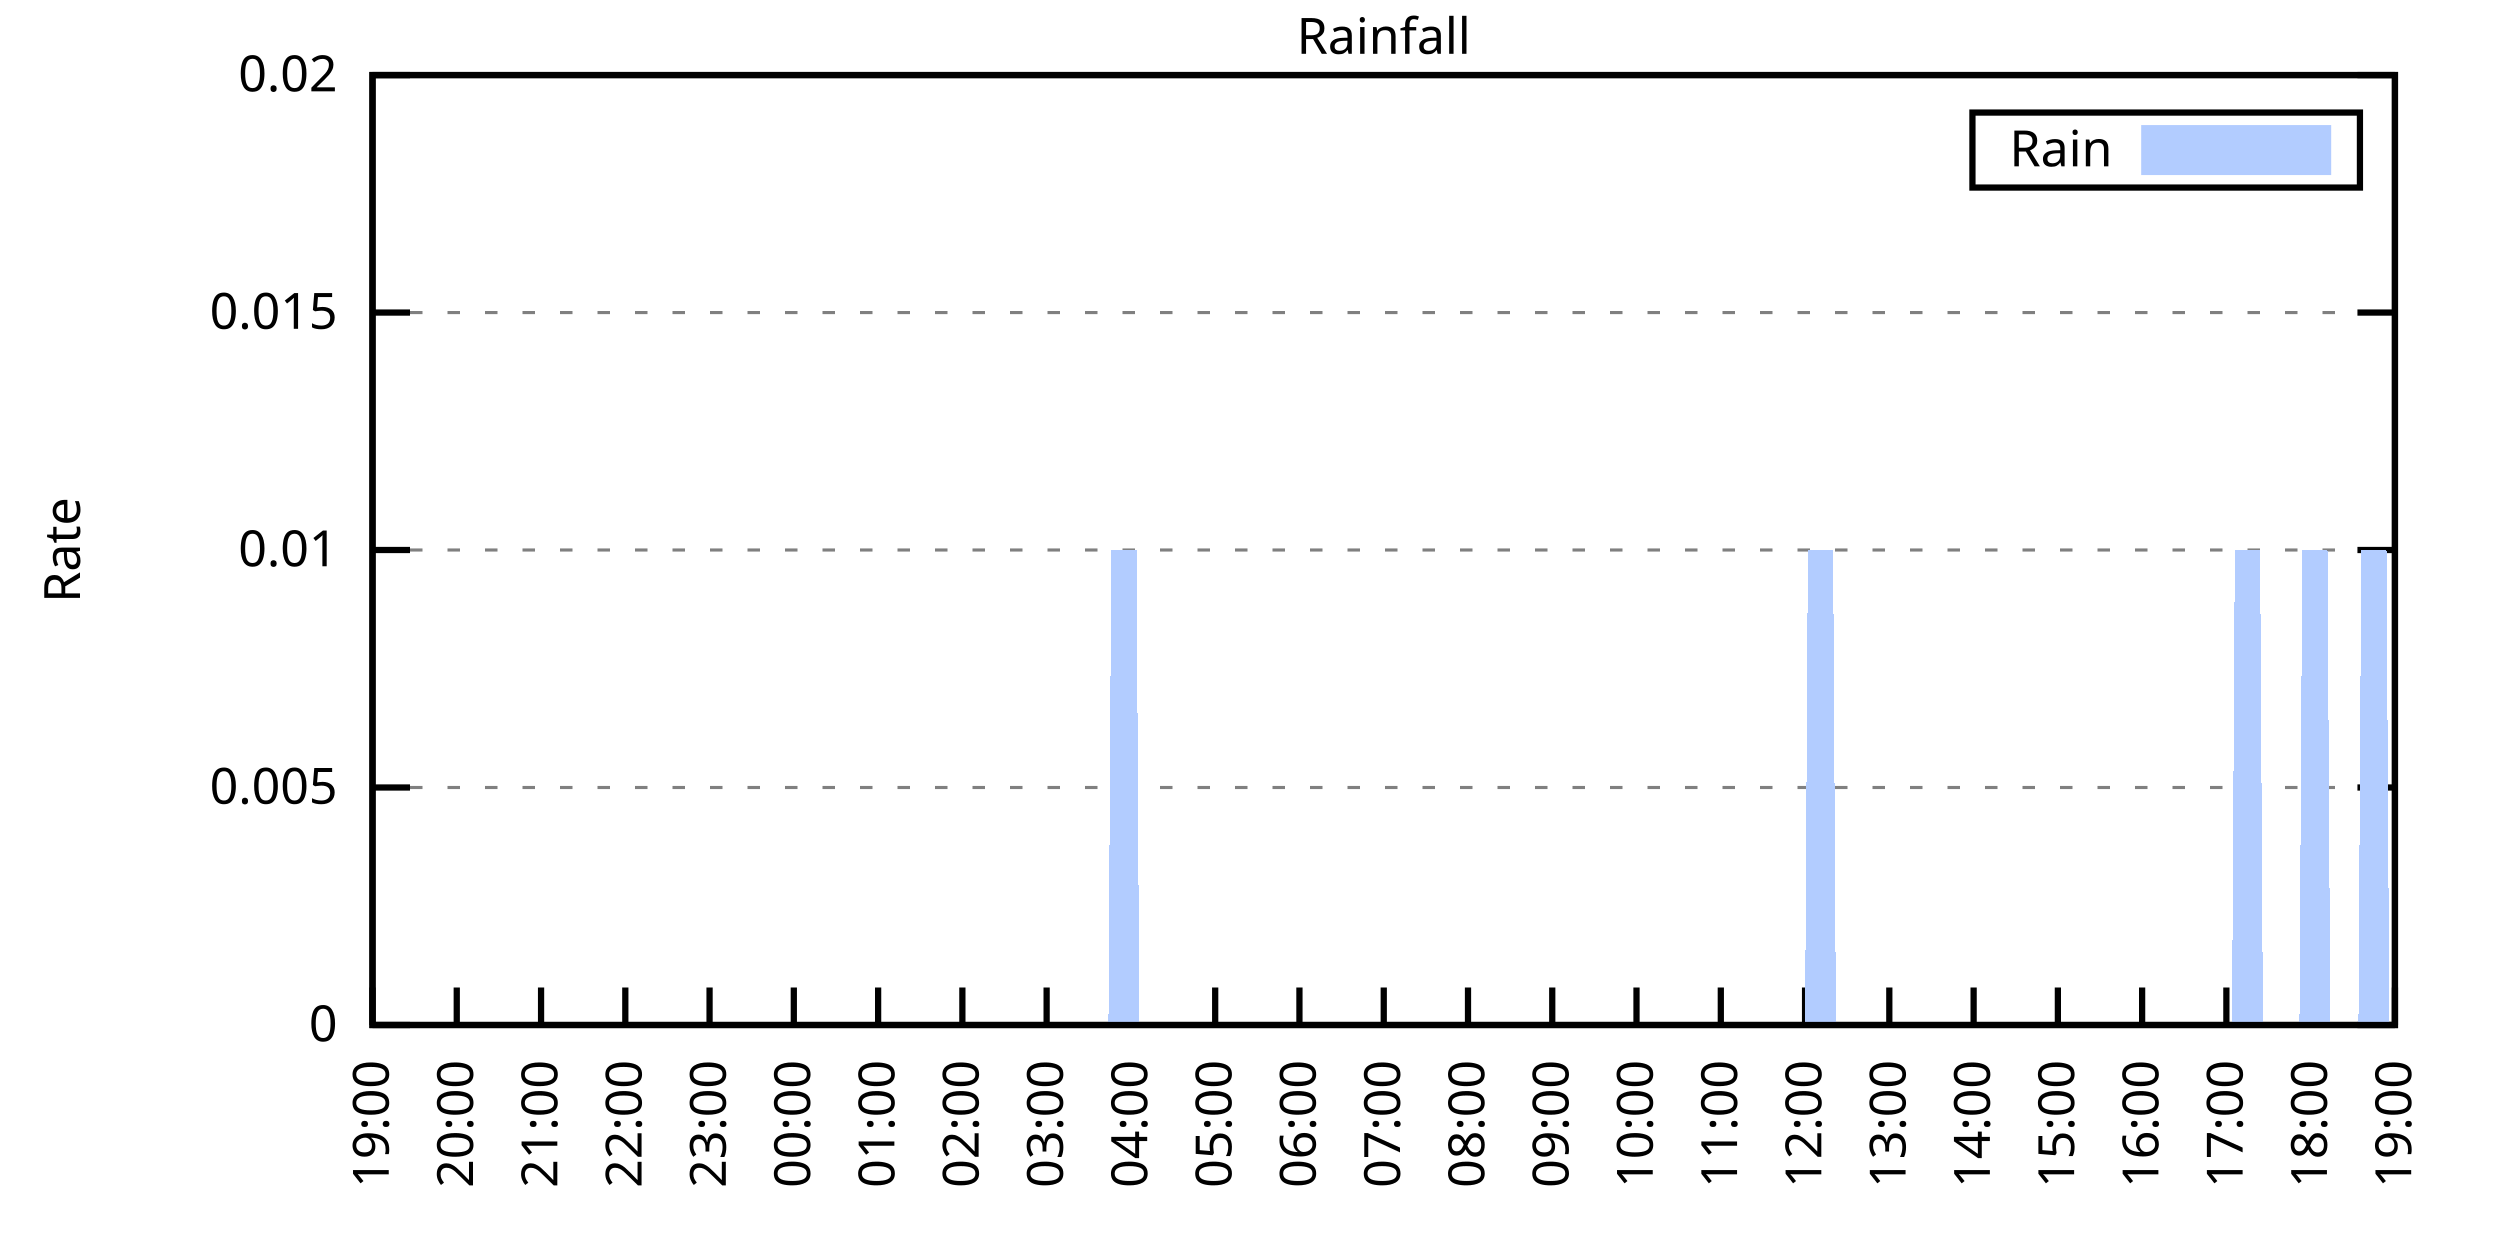
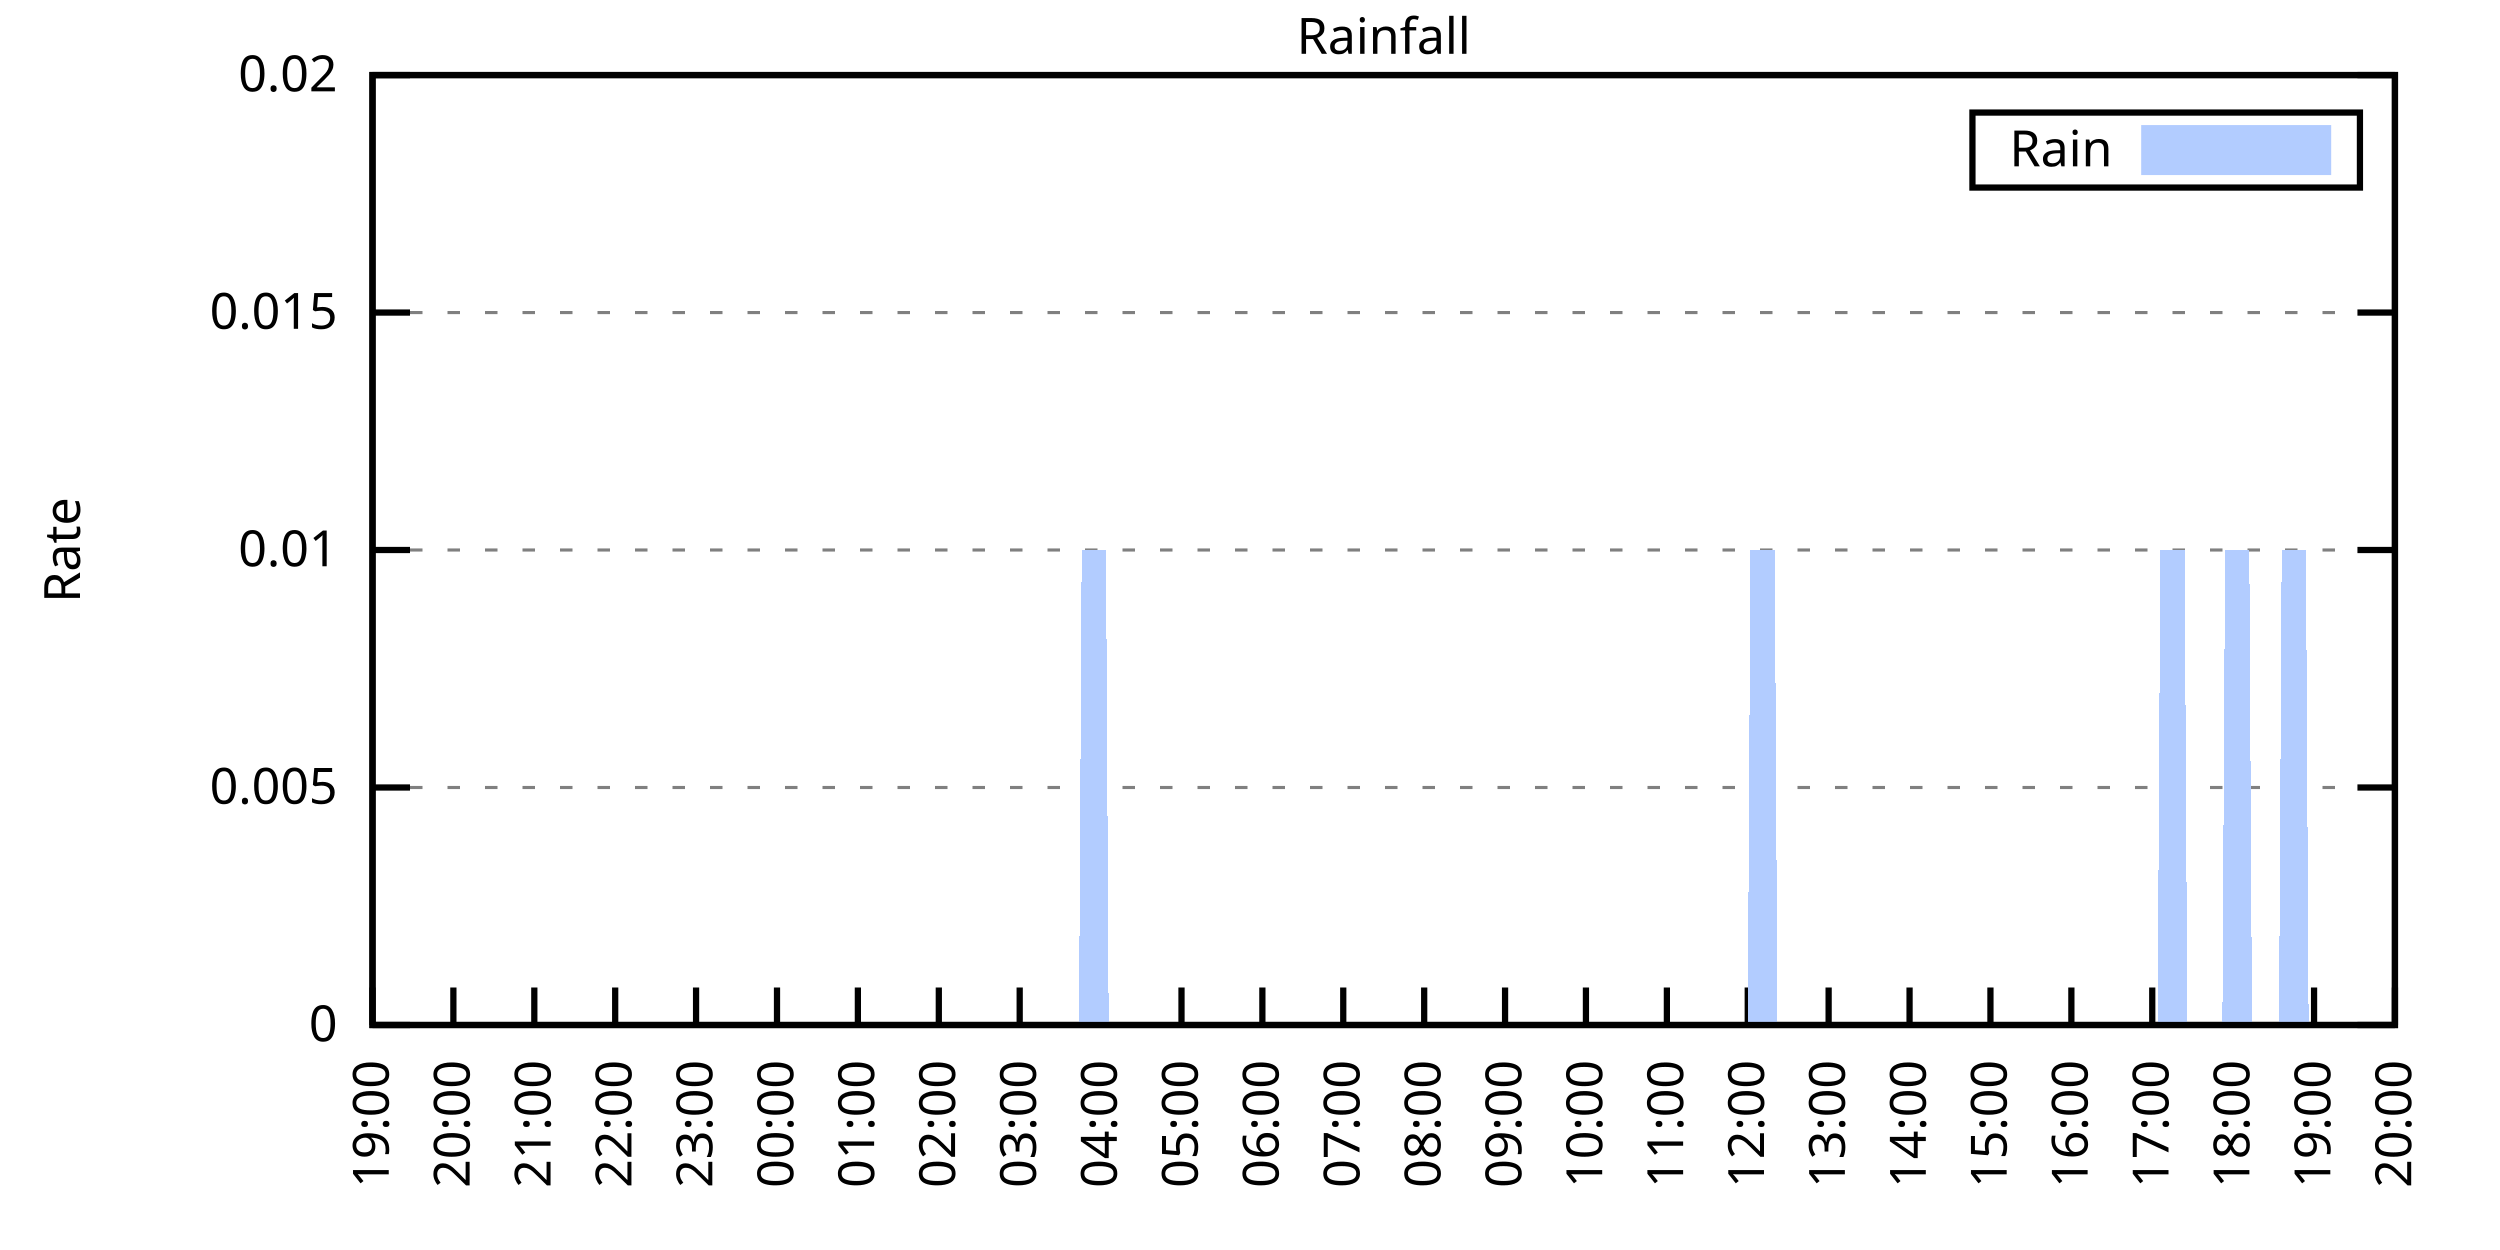
<svg xmlns="http://www.w3.org/2000/svg" xmlns:xlink="http://www.w3.org/1999/xlink" width="400" height="200" viewBox="0 0 400 200">
  <g id="gnuplot_canvas">
    <rect x="0" y="0" width="400" height="200" fill="none" />
    <defs>
      <circle id="gpDot" r="0.5" stroke-width="0.5" stroke="currentColor" />
      <path id="gpPt0" stroke-width="0.333" stroke="currentColor" d="M-1,0 h2 M0,-1 v2" />
      <path id="gpPt1" stroke-width="0.333" stroke="currentColor" d="M-1,-1 L1,1 M1,-1 L-1,1" />
      <path id="gpPt2" stroke-width="0.333" stroke="currentColor" d="M-1,0 L1,0 M0,-1 L0,1 M-1,-1 L1,1 M-1,1 L1,-1" />
      <rect id="gpPt3" stroke-width="0.333" stroke="currentColor" x="-1" y="-1" width="2" height="2" />
      <rect id="gpPt4" stroke-width="0.333" stroke="currentColor" fill="currentColor" x="-1" y="-1" width="2" height="2" />
      <circle id="gpPt5" stroke-width="0.333" stroke="currentColor" cx="0" cy="0" r="1" />
      <use xlink:href="#gpPt5" id="gpPt6" fill="currentColor" stroke="none" />
      <path id="gpPt7" stroke-width="0.333" stroke="currentColor" d="M0,-1.33 L-1.33,0.67 L1.33,0.67 z" />
      <use xlink:href="#gpPt7" id="gpPt8" fill="currentColor" stroke="none" />
      <use xlink:href="#gpPt7" id="gpPt9" stroke="currentColor" transform="rotate(180)" />
      <use xlink:href="#gpPt9" id="gpPt10" fill="currentColor" stroke="none" />
      <use xlink:href="#gpPt3" id="gpPt11" stroke="currentColor" transform="rotate(45)" />
      <use xlink:href="#gpPt11" id="gpPt12" fill="currentColor" stroke="none" />
      <path id="gpPt13" stroke-width="0.333" stroke="currentColor" d="M0,1.330 L1.265,0.411 L0.782,-1.067 L-0.782,-1.076 L-1.265,0.411 z" />
      <use xlink:href="#gpPt13" id="gpPt14" fill="currentColor" stroke="none" />
      <filter id="textbox" filterUnits="objectBoundingBox" x="0" y="0" height="1" width="1">
        <feFlood flood-color="white" flood-opacity="1" result="bgnd" />
        <feComposite in="SourceGraphic" in2="bgnd" operator="atop" />
      </filter>
      <filter id="greybox" filterUnits="objectBoundingBox" x="0" y="0" height="1" width="1">
        <feFlood flood-color="lightgrey" flood-opacity="1" result="grey" />
        <feComposite in="SourceGraphic" in2="grey" operator="atop" />
      </filter>
    </defs>
    <g fill="none" color="white" stroke="currentColor" stroke-width="1.00" stroke-linecap="butt" stroke-linejoin="miter">
</g>
    <g fill="none" color="black" stroke="currentColor" stroke-width="1.00" stroke-linecap="butt" stroke-linejoin="miter">
      <g stroke="none" shape-rendering="crispEdges">
        <polygon fill="rgb(255, 255, 255)" points="59.60,164.00 383.18,164.00 383.18,12.02 59.60,12.02 " />
      </g>
    </g>
    <g fill="none" color="black" stroke="currentColor" stroke-width="1.00" stroke-linecap="butt" stroke-linejoin="miter">
</g>
    <g fill="none" color="black" stroke="black" stroke-width="0.50" stroke-linecap="butt" stroke-linejoin="miter">
</g>
    <g fill="none" color="gray" stroke="currentColor" stroke-width="0.50" stroke-linecap="butt" stroke-linejoin="miter">
      <path stroke="gray" stroke-dasharray="2,4" class="gridline" d="M59.60,164.00 L383.19,164.00  " />
    </g>
    <g fill="none" color="gray" stroke="gray" stroke-width="1.00" stroke-linecap="butt" stroke-linejoin="miter">
</g>
    <g fill="none" color="black" stroke="currentColor" stroke-width="1.00" stroke-linecap="butt" stroke-linejoin="miter">
      <path stroke="black" d="M59.60,164.00 L65.60,164.00 M383.19,164.00 L377.19,164.00  " />
      <g transform="translate(54.00,166.60)" stroke="none" fill="black" font-family="Sans" font-size="8.00" text-anchor="end">
        <text>
          <tspan font-family="Sans"> 0</tspan>
        </text>
      </g>
    </g>
    <g fill="none" color="black" stroke="currentColor" stroke-width="1.00" stroke-linecap="butt" stroke-linejoin="miter">
</g>
    <g fill="none" color="black" stroke="black" stroke-width="0.50" stroke-linecap="butt" stroke-linejoin="miter">
</g>
    <g fill="none" color="gray" stroke="currentColor" stroke-width="0.50" stroke-linecap="butt" stroke-linejoin="miter">
      <path stroke="gray" stroke-dasharray="2,4" class="gridline" d="M59.60,126.00 L383.19,126.00  " />
    </g>
    <g fill="none" color="gray" stroke="gray" stroke-width="1.00" stroke-linecap="butt" stroke-linejoin="miter">
</g>
    <g fill="none" color="black" stroke="currentColor" stroke-width="1.00" stroke-linecap="butt" stroke-linejoin="miter">
      <path stroke="black" d="M59.60,126.00 L65.60,126.00 M383.19,126.00 L377.19,126.00  " />
      <g transform="translate(54.00,128.60)" stroke="none" fill="black" font-family="Sans" font-size="8.00" text-anchor="end">
        <text>
          <tspan font-family="Sans"> 0.005</tspan>
        </text>
      </g>
    </g>
    <g fill="none" color="black" stroke="currentColor" stroke-width="1.00" stroke-linecap="butt" stroke-linejoin="miter">
</g>
    <g fill="none" color="black" stroke="black" stroke-width="0.50" stroke-linecap="butt" stroke-linejoin="miter">
</g>
    <g fill="none" color="gray" stroke="currentColor" stroke-width="0.50" stroke-linecap="butt" stroke-linejoin="miter">
      <path stroke="gray" stroke-dasharray="2,4" class="gridline" d="M59.60,88.00 L383.19,88.00  " />
    </g>
    <g fill="none" color="gray" stroke="gray" stroke-width="1.00" stroke-linecap="butt" stroke-linejoin="miter">
</g>
    <g fill="none" color="black" stroke="currentColor" stroke-width="1.00" stroke-linecap="butt" stroke-linejoin="miter">
      <path stroke="black" d="M59.60,88.00 L65.60,88.00 M383.19,88.00 L377.19,88.00  " />
      <g transform="translate(54.00,90.60)" stroke="none" fill="black" font-family="Sans" font-size="8.00" text-anchor="end">
        <text>
          <tspan font-family="Sans"> 0.01</tspan>
        </text>
      </g>
    </g>
    <g fill="none" color="black" stroke="currentColor" stroke-width="1.00" stroke-linecap="butt" stroke-linejoin="miter">
</g>
    <g fill="none" color="black" stroke="black" stroke-width="0.50" stroke-linecap="butt" stroke-linejoin="miter">
</g>
    <g fill="none" color="gray" stroke="currentColor" stroke-width="0.50" stroke-linecap="butt" stroke-linejoin="miter">
      <path stroke="gray" stroke-dasharray="2,4" class="gridline" d="M59.60,50.01 L383.19,50.01  " />
    </g>
    <g fill="none" color="gray" stroke="gray" stroke-width="1.00" stroke-linecap="butt" stroke-linejoin="miter">
</g>
    <g fill="none" color="black" stroke="currentColor" stroke-width="1.00" stroke-linecap="butt" stroke-linejoin="miter">
      <path stroke="black" d="M59.60,50.01 L65.60,50.01 M383.19,50.01 L377.19,50.01  " />
      <g transform="translate(54.00,52.61)" stroke="none" fill="black" font-family="Sans" font-size="8.00" text-anchor="end">
        <text>
          <tspan font-family="Sans"> 0.015</tspan>
        </text>
      </g>
    </g>
    <g fill="none" color="black" stroke="currentColor" stroke-width="1.00" stroke-linecap="butt" stroke-linejoin="miter">
</g>
    <g fill="none" color="black" stroke="black" stroke-width="0.50" stroke-linecap="butt" stroke-linejoin="miter">
</g>
    <g fill="none" color="gray" stroke="currentColor" stroke-width="0.50" stroke-linecap="butt" stroke-linejoin="miter">
      <path stroke="gray" stroke-dasharray="2,4" class="gridline" d="M59.60,12.01 L383.19,12.01  " />
    </g>
    <g fill="none" color="gray" stroke="gray" stroke-width="1.00" stroke-linecap="butt" stroke-linejoin="miter">
</g>
    <g fill="none" color="black" stroke="currentColor" stroke-width="1.00" stroke-linecap="butt" stroke-linejoin="miter">
      <path stroke="black" d="M59.60,12.01 L65.60,12.01 M383.19,12.01 L377.19,12.01  " />
      <g transform="translate(54.00,14.61)" stroke="none" fill="black" font-family="Sans" font-size="8.00" text-anchor="end">
        <text>
          <tspan font-family="Sans"> 0.02</tspan>
        </text>
      </g>
    </g>
    <g fill="none" color="black" stroke="currentColor" stroke-width="1.00" stroke-linecap="butt" stroke-linejoin="miter">
      <path stroke="black" d="M59.60,164.00 L59.60,158.00  " />
      <g transform="translate(62.20,169.60) rotate(270.00)" stroke="none" fill="black" font-family="Sans" font-size="8.00" text-anchor="end">
        <text>
          <tspan font-family="Sans">19:00</tspan>
        </text>
      </g>
    </g>
    <g fill="none" color="black" stroke="currentColor" stroke-width="1.00" stroke-linecap="butt" stroke-linejoin="miter">
-       <path stroke="black" d="M73.08,164.00 L73.08,158.00  " />
-       <g transform="translate(75.68,169.60) rotate(270.00)" stroke="none" fill="black" font-family="Sans" font-size="8.00" text-anchor="end">
+       <path stroke="black" d="M72.54,164.00 L72.54,158.00  " />
+       <g transform="translate(75.14,169.60) rotate(270.00)" stroke="none" fill="black" font-family="Sans" font-size="8.00" text-anchor="end">
        <text>
          <tspan font-family="Sans">20:00</tspan>
        </text>
      </g>
    </g>
    <g fill="none" color="black" stroke="currentColor" stroke-width="1.00" stroke-linecap="butt" stroke-linejoin="miter">
-       <path stroke="black" d="M86.57,164.00 L86.57,158.00  " />
-       <g transform="translate(89.17,169.60) rotate(270.00)" stroke="none" fill="black" font-family="Sans" font-size="8.00" text-anchor="end">
+       <path stroke="black" d="M85.49,164.00 L85.49,158.00  " />
+       <g transform="translate(88.09,169.60) rotate(270.00)" stroke="none" fill="black" font-family="Sans" font-size="8.00" text-anchor="end">
        <text>
          <tspan font-family="Sans">21:00</tspan>
        </text>
      </g>
    </g>
    <g fill="none" color="black" stroke="currentColor" stroke-width="1.00" stroke-linecap="butt" stroke-linejoin="miter">
-       <path stroke="black" d="M100.05,164.00 L100.05,158.00  " />
-       <g transform="translate(102.65,169.60) rotate(270.00)" stroke="none" fill="black" font-family="Sans" font-size="8.00" text-anchor="end">
+       <path stroke="black" d="M98.43,164.00 L98.43,158.00  " />
+       <g transform="translate(101.03,169.60) rotate(270.00)" stroke="none" fill="black" font-family="Sans" font-size="8.00" text-anchor="end">
        <text>
          <tspan font-family="Sans">22:00</tspan>
        </text>
      </g>
    </g>
    <g fill="none" color="black" stroke="currentColor" stroke-width="1.00" stroke-linecap="butt" stroke-linejoin="miter">
-       <path stroke="black" d="M113.53,164.00 L113.53,158.00  " />
-       <g transform="translate(116.13,169.60) rotate(270.00)" stroke="none" fill="black" font-family="Sans" font-size="8.00" text-anchor="end">
+       <path stroke="black" d="M111.37,164.00 L111.37,158.00  " />
+       <g transform="translate(113.97,169.60) rotate(270.00)" stroke="none" fill="black" font-family="Sans" font-size="8.00" text-anchor="end">
        <text>
          <tspan font-family="Sans">23:00</tspan>
        </text>
      </g>
    </g>
    <g fill="none" color="black" stroke="currentColor" stroke-width="1.00" stroke-linecap="butt" stroke-linejoin="miter">
-       <path stroke="black" d="M127.01,164.00 L127.01,158.00  " />
-       <g transform="translate(129.61,169.60) rotate(270.00)" stroke="none" fill="black" font-family="Sans" font-size="8.00" text-anchor="end">
+       <path stroke="black" d="M124.32,164.00 L124.32,158.00  " />
+       <g transform="translate(126.92,169.60) rotate(270.00)" stroke="none" fill="black" font-family="Sans" font-size="8.00" text-anchor="end">
        <text>
          <tspan font-family="Sans">00:00</tspan>
        </text>
      </g>
    </g>
    <g fill="none" color="black" stroke="currentColor" stroke-width="1.00" stroke-linecap="butt" stroke-linejoin="miter">
-       <path stroke="black" d="M140.50,164.00 L140.50,158.00  " />
-       <g transform="translate(143.10,169.60) rotate(270.00)" stroke="none" fill="black" font-family="Sans" font-size="8.00" text-anchor="end">
+       <path stroke="black" d="M137.26,164.00 L137.26,158.00  " />
+       <g transform="translate(139.86,169.60) rotate(270.00)" stroke="none" fill="black" font-family="Sans" font-size="8.00" text-anchor="end">
        <text>
          <tspan font-family="Sans">01:00</tspan>
        </text>
      </g>
    </g>
    <g fill="none" color="black" stroke="currentColor" stroke-width="1.00" stroke-linecap="butt" stroke-linejoin="miter">
-       <path stroke="black" d="M153.98,164.00 L153.98,158.00  " />
-       <g transform="translate(156.58,169.60) rotate(270.00)" stroke="none" fill="black" font-family="Sans" font-size="8.00" text-anchor="end">
+       <path stroke="black" d="M150.21,164.00 L150.21,158.00  " />
+       <g transform="translate(152.81,169.60) rotate(270.00)" stroke="none" fill="black" font-family="Sans" font-size="8.00" text-anchor="end">
        <text>
          <tspan font-family="Sans">02:00</tspan>
        </text>
      </g>
    </g>
    <g fill="none" color="black" stroke="currentColor" stroke-width="1.00" stroke-linecap="butt" stroke-linejoin="miter">
-       <path stroke="black" d="M167.46,164.00 L167.46,158.00  " />
-       <g transform="translate(170.06,169.60) rotate(270.00)" stroke="none" fill="black" font-family="Sans" font-size="8.00" text-anchor="end">
+       <path stroke="black" d="M163.15,164.00 L163.15,158.00  " />
+       <g transform="translate(165.75,169.60) rotate(270.00)" stroke="none" fill="black" font-family="Sans" font-size="8.00" text-anchor="end">
        <text>
          <tspan font-family="Sans">03:00</tspan>
        </text>
      </g>
    </g>
    <g fill="none" color="black" stroke="currentColor" stroke-width="1.00" stroke-linecap="butt" stroke-linejoin="miter">
-       <path stroke="black" d="M180.95,164.00 L180.95,158.00  " />
-       <g transform="translate(183.55,169.60) rotate(270.00)" stroke="none" fill="black" font-family="Sans" font-size="8.00" text-anchor="end">
+       <path stroke="black" d="M176.09,164.00 L176.09,158.00  " />
+       <g transform="translate(178.69,169.60) rotate(270.00)" stroke="none" fill="black" font-family="Sans" font-size="8.00" text-anchor="end">
        <text>
          <tspan font-family="Sans">04:00</tspan>
        </text>
      </g>
    </g>
    <g fill="none" color="black" stroke="currentColor" stroke-width="1.00" stroke-linecap="butt" stroke-linejoin="miter">
-       <path stroke="black" d="M194.43,164.00 L194.43,158.00  " />
-       <g transform="translate(197.03,169.60) rotate(270.00)" stroke="none" fill="black" font-family="Sans" font-size="8.00" text-anchor="end">
+       <path stroke="black" d="M189.04,164.00 L189.04,158.00  " />
+       <g transform="translate(191.64,169.60) rotate(270.00)" stroke="none" fill="black" font-family="Sans" font-size="8.00" text-anchor="end">
        <text>
          <tspan font-family="Sans">05:00</tspan>
        </text>
      </g>
    </g>
    <g fill="none" color="black" stroke="currentColor" stroke-width="1.00" stroke-linecap="butt" stroke-linejoin="miter">
-       <path stroke="black" d="M207.91,164.00 L207.91,158.00  " />
-       <g transform="translate(210.51,169.60) rotate(270.00)" stroke="none" fill="black" font-family="Sans" font-size="8.00" text-anchor="end">
+       <path stroke="black" d="M201.98,164.00 L201.98,158.00  " />
+       <g transform="translate(204.58,169.60) rotate(270.00)" stroke="none" fill="black" font-family="Sans" font-size="8.00" text-anchor="end">
        <text>
          <tspan font-family="Sans">06:00</tspan>
        </text>
      </g>
    </g>
    <g fill="none" color="black" stroke="currentColor" stroke-width="1.00" stroke-linecap="butt" stroke-linejoin="miter">
-       <path stroke="black" d="M221.40,164.00 L221.40,158.00  " />
-       <g transform="translate(224.00,169.60) rotate(270.00)" stroke="none" fill="black" font-family="Sans" font-size="8.00" text-anchor="end">
+       <path stroke="black" d="M214.92,164.00 L214.92,158.00  " />
+       <g transform="translate(217.52,169.60) rotate(270.00)" stroke="none" fill="black" font-family="Sans" font-size="8.00" text-anchor="end">
        <text>
          <tspan font-family="Sans">07:00</tspan>
        </text>
      </g>
    </g>
    <g fill="none" color="black" stroke="currentColor" stroke-width="1.00" stroke-linecap="butt" stroke-linejoin="miter">
-       <path stroke="black" d="M234.88,164.00 L234.88,158.00  " />
-       <g transform="translate(237.48,169.60) rotate(270.00)" stroke="none" fill="black" font-family="Sans" font-size="8.00" text-anchor="end">
+       <path stroke="black" d="M227.87,164.00 L227.87,158.00  " />
+       <g transform="translate(230.47,169.60) rotate(270.00)" stroke="none" fill="black" font-family="Sans" font-size="8.00" text-anchor="end">
        <text>
          <tspan font-family="Sans">08:00</tspan>
        </text>
      </g>
    </g>
    <g fill="none" color="black" stroke="currentColor" stroke-width="1.00" stroke-linecap="butt" stroke-linejoin="miter">
-       <path stroke="black" d="M248.36,164.00 L248.36,158.00  " />
-       <g transform="translate(250.96,169.60) rotate(270.00)" stroke="none" fill="black" font-family="Sans" font-size="8.00" text-anchor="end">
+       <path stroke="black" d="M240.81,164.00 L240.81,158.00  " />
+       <g transform="translate(243.41,169.60) rotate(270.00)" stroke="none" fill="black" font-family="Sans" font-size="8.00" text-anchor="end">
        <text>
          <tspan font-family="Sans">09:00</tspan>
        </text>
      </g>
    </g>
    <g fill="none" color="black" stroke="currentColor" stroke-width="1.00" stroke-linecap="butt" stroke-linejoin="miter">
-       <path stroke="black" d="M261.84,164.00 L261.84,158.00  " />
-       <g transform="translate(264.44,169.60) rotate(270.00)" stroke="none" fill="black" font-family="Sans" font-size="8.00" text-anchor="end">
+       <path stroke="black" d="M253.75,164.00 L253.75,158.00  " />
+       <g transform="translate(256.35,169.60) rotate(270.00)" stroke="none" fill="black" font-family="Sans" font-size="8.00" text-anchor="end">
        <text>
          <tspan font-family="Sans">10:00</tspan>
        </text>
      </g>
    </g>
    <g fill="none" color="black" stroke="currentColor" stroke-width="1.00" stroke-linecap="butt" stroke-linejoin="miter">
-       <path stroke="black" d="M275.33,164.00 L275.33,158.00  " />
-       <g transform="translate(277.93,169.60) rotate(270.00)" stroke="none" fill="black" font-family="Sans" font-size="8.00" text-anchor="end">
+       <path stroke="black" d="M266.70,164.00 L266.70,158.00  " />
+       <g transform="translate(269.30,169.60) rotate(270.00)" stroke="none" fill="black" font-family="Sans" font-size="8.00" text-anchor="end">
        <text>
          <tspan font-family="Sans">11:00</tspan>
        </text>
      </g>
    </g>
    <g fill="none" color="black" stroke="currentColor" stroke-width="1.00" stroke-linecap="butt" stroke-linejoin="miter">
-       <path stroke="black" d="M288.81,164.00 L288.81,158.00  " />
-       <g transform="translate(291.41,169.60) rotate(270.00)" stroke="none" fill="black" font-family="Sans" font-size="8.00" text-anchor="end">
+       <path stroke="black" d="M279.64,164.00 L279.64,158.00  " />
+       <g transform="translate(282.24,169.60) rotate(270.00)" stroke="none" fill="black" font-family="Sans" font-size="8.00" text-anchor="end">
        <text>
          <tspan font-family="Sans">12:00</tspan>
        </text>
      </g>
    </g>
    <g fill="none" color="black" stroke="currentColor" stroke-width="1.00" stroke-linecap="butt" stroke-linejoin="miter">
-       <path stroke="black" d="M302.29,164.00 L302.29,158.00  " />
-       <g transform="translate(304.89,169.60) rotate(270.00)" stroke="none" fill="black" font-family="Sans" font-size="8.00" text-anchor="end">
+       <path stroke="black" d="M292.58,164.00 L292.58,158.00  " />
+       <g transform="translate(295.18,169.60) rotate(270.00)" stroke="none" fill="black" font-family="Sans" font-size="8.00" text-anchor="end">
        <text>
          <tspan font-family="Sans">13:00</tspan>
        </text>
      </g>
    </g>
    <g fill="none" color="black" stroke="currentColor" stroke-width="1.00" stroke-linecap="butt" stroke-linejoin="miter">
-       <path stroke="black" d="M315.78,164.00 L315.78,158.00  " />
-       <g transform="translate(318.38,169.60) rotate(270.00)" stroke="none" fill="black" font-family="Sans" font-size="8.00" text-anchor="end">
+       <path stroke="black" d="M305.53,164.00 L305.53,158.00  " />
+       <g transform="translate(308.13,169.60) rotate(270.00)" stroke="none" fill="black" font-family="Sans" font-size="8.00" text-anchor="end">
        <text>
          <tspan font-family="Sans">14:00</tspan>
        </text>
      </g>
    </g>
    <g fill="none" color="black" stroke="currentColor" stroke-width="1.00" stroke-linecap="butt" stroke-linejoin="miter">
-       <path stroke="black" d="M329.26,164.00 L329.26,158.00  " />
-       <g transform="translate(331.86,169.60) rotate(270.00)" stroke="none" fill="black" font-family="Sans" font-size="8.00" text-anchor="end">
+       <path stroke="black" d="M318.47,164.00 L318.47,158.00  " />
+       <g transform="translate(321.07,169.60) rotate(270.00)" stroke="none" fill="black" font-family="Sans" font-size="8.00" text-anchor="end">
        <text>
          <tspan font-family="Sans">15:00</tspan>
        </text>
      </g>
    </g>
    <g fill="none" color="black" stroke="currentColor" stroke-width="1.00" stroke-linecap="butt" stroke-linejoin="miter">
-       <path stroke="black" d="M342.74,164.00 L342.74,158.00  " />
-       <g transform="translate(345.34,169.60) rotate(270.00)" stroke="none" fill="black" font-family="Sans" font-size="8.00" text-anchor="end">
+       <path stroke="black" d="M331.42,164.00 L331.42,158.00  " />
+       <g transform="translate(334.02,169.60) rotate(270.00)" stroke="none" fill="black" font-family="Sans" font-size="8.00" text-anchor="end">
        <text>
          <tspan font-family="Sans">16:00</tspan>
        </text>
      </g>
    </g>
    <g fill="none" color="black" stroke="currentColor" stroke-width="1.00" stroke-linecap="butt" stroke-linejoin="miter">
-       <path stroke="black" d="M356.22,164.00 L356.22,158.00  " />
-       <g transform="translate(358.82,169.60) rotate(270.00)" stroke="none" fill="black" font-family="Sans" font-size="8.00" text-anchor="end">
+       <path stroke="black" d="M344.36,164.00 L344.36,158.00  " />
+       <g transform="translate(346.96,169.60) rotate(270.00)" stroke="none" fill="black" font-family="Sans" font-size="8.00" text-anchor="end">
        <text>
          <tspan font-family="Sans">17:00</tspan>
        </text>
      </g>
    </g>
    <g fill="none" color="black" stroke="currentColor" stroke-width="1.00" stroke-linecap="butt" stroke-linejoin="miter">
-       <path stroke="black" d="M369.71,164.00 L369.71,158.00  " />
-       <g transform="translate(372.31,169.60) rotate(270.00)" stroke="none" fill="black" font-family="Sans" font-size="8.00" text-anchor="end">
+       <path stroke="black" d="M357.30,164.00 L357.30,158.00  " />
+       <g transform="translate(359.90,169.60) rotate(270.00)" stroke="none" fill="black" font-family="Sans" font-size="8.00" text-anchor="end">
        <text>
          <tspan font-family="Sans">18:00</tspan>
+         </text>
+       </g>
+     </g>
+     <g fill="none" color="black" stroke="currentColor" stroke-width="1.00" stroke-linecap="butt" stroke-linejoin="miter">
+       <path stroke="black" d="M370.25,164.00 L370.25,158.00  " />
+       <g transform="translate(372.85,169.60) rotate(270.00)" stroke="none" fill="black" font-family="Sans" font-size="8.00" text-anchor="end">
+         <text>
+           <tspan font-family="Sans">19:00</tspan>
        </text>
      </g>
    </g>
    <g fill="none" color="black" stroke="currentColor" stroke-width="1.00" stroke-linecap="butt" stroke-linejoin="miter">
      <path stroke="black" d="M383.19,164.00 L383.19,158.00  " />
      <g transform="translate(385.79,169.60) rotate(270.00)" stroke="none" fill="black" font-family="Sans" font-size="8.00" text-anchor="end">
        <text>
-           <tspan font-family="Sans">19:00</tspan>
+           <tspan font-family="Sans">20:00</tspan>
        </text>
      </g>
    </g>
    <g fill="none" color="black" stroke="currentColor" stroke-width="1.00" stroke-linecap="butt" stroke-linejoin="miter">
</g>
    <g fill="none" color="black" stroke="currentColor" stroke-width="1.00" stroke-linecap="butt" stroke-linejoin="miter">
      <path stroke="black" d="M59.60,12.01 L59.60,164.00 L383.19,164.00 L383.19,12.01 L59.60,12.01 Z  " />
    </g>
    <g fill="none" color="black" stroke="currentColor" stroke-width="1.00" stroke-linecap="butt" stroke-linejoin="miter">
</g>
    <g fill="none" color="black" stroke="currentColor" stroke-width="1.00" stroke-linecap="butt" stroke-linejoin="miter">
      <path stroke="black" d="M315.59,30.01 L315.59,18.01 L377.59,18.01 L377.59,30.01 L315.59,30.01 Z  " />
    </g>
    <g id="Rainfall_plot_1">
      <g fill="none" color="white" stroke="black" stroke-width="2.00" stroke-linecap="butt" stroke-linejoin="miter">
</g>
      <g fill="none" color="black" stroke="currentColor" stroke-width="2.00" stroke-linecap="butt" stroke-linejoin="miter">
        <g transform="translate(337.99,26.61)" stroke="none" fill="black" font-family="Sans" font-size="8.00" text-anchor="end">
          <text>
            <tspan font-family="Sans">Rain</tspan>
          </text>
        </g>
      </g>
      <g fill="none" color="black" stroke="currentColor" stroke-width="2.00" stroke-linecap="butt" stroke-linejoin="miter">
        <g stroke="none" shape-rendering="crispEdges">
          <polygon fill="rgb(178, 204, 255)" points="343.59,27.01 371.99,27.01 371.99,21.01 343.59,21.01 " />
        </g>
        <path stroke="rgb(178, 204, 255)" d="M343.59,27.01 L371.99,27.01 L371.99,21.01 L343.59,21.01 L343.59,27.01 Z  " />
      </g>
      <g fill="none" color="black" stroke="currentColor" stroke-width="2.00" stroke-linecap="butt" stroke-linejoin="miter">
        <g stroke="none" shape-rendering="crispEdges">
-           <polygon fill="rgb(178, 204, 255)" points="60.05,164.00 60.50,164.00 60.95,164.00 61.40,164.00 61.85,164.00 62.30,164.00 62.75,164.00 63.20,164.00 63.64,164.00 64.09,164.00 64.54,164.00 64.99,164.00 65.44,164.00 65.89,164.00 66.34,164.00 66.79,164.00 67.24,164.00 67.69,164.00 68.14,164.00 68.59,164.00 69.04,164.00 69.49,164.00 69.94,164.00 70.39,164.00 70.84,164.00 71.29,164.00 71.73,164.00 72.18,164.00 72.63,164.00 73.08,164.00 73.53,164.00 73.98,164.00 74.43,164.00 74.88,164.00 75.33,164.00 75.78,164.00 76.23,164.00 76.68,164.00 77.13,164.00 77.58,164.00 78.03,164.00 78.48,164.00 78.93,164.00 79.37,164.00 79.82,164.00 80.27,164.00 80.72,164.00 81.17,164.00 81.62,164.00 82.07,164.00 82.52,164.00 82.97,164.00 83.42,164.00 83.87,164.00 84.32,164.00 84.77,164.00 85.22,164.00 85.67,164.00 86.12,164.00 86.57,164.00 87.02,164.00 87.46,164.00 87.91,164.00 88.36,164.00 88.81,164.00 89.26,164.00 89.71,164.00 90.16,164.00 90.61,164.00 91.06,164.00 91.51,164.00 91.96,164.00 92.41,164.00 92.86,164.00 93.31,164.00 93.76,164.00 94.21,164.00 94.66,164.00 95.11,164.00 95.55,164.00 96.00,164.00 96.45,164.00 96.90,164.00 97.35,164.00 97.80,164.00 98.25,164.00 98.70,164.00 99.15,164.00 99.60,164.00 100.05,164.00 100.50,164.00 100.95,164.00 101.40,164.00 101.85,164.00 102.30,164.00 102.75,164.00 103.19,164.00 103.64,164.00 104.09,164.00 104.54,164.00 104.99,164.00 105.44,164.00 105.89,164.00 106.34,164.00 106.79,164.00 107.24,164.00 107.69,164.00 108.14,164.00 108.59,164.00 109.04,164.00 109.49,164.00 109.94,164.00 110.39,164.00 110.84,164.00 111.28,164.00 111.73,164.00 112.18,164.00 112.63,164.00 113.08,164.00 113.53,164.00 113.98,164.00 114.43,164.00 114.88,164.00 115.33,164.00 115.78,164.00 116.23,164.00 116.68,164.00 117.13,164.00 117.58,164.00 118.03,164.00 118.48,164.00 118.92,164.00 119.37,164.00 119.82,164.00 120.27,164.00 120.72,164.00 121.17,164.00 121.62,164.00 122.07,164.00 122.52,164.00 122.97,164.00 123.42,164.00 123.87,164.00 124.32,164.00 124.77,164.00 125.22,164.00 125.67,164.00 126.12,164.00 126.57,164.00 127.01,164.00 127.46,164.00 127.91,164.00 128.36,164.00 128.81,164.00 129.26,164.00 129.71,164.00 130.16,164.00 130.61,164.00 131.06,164.00 131.51,164.00 131.96,164.00 132.41,164.00 132.86,164.00 133.31,164.00 133.76,164.00 134.21,164.00 134.65,164.00 135.10,164.00 135.55,164.00 136.00,164.00 136.45,164.00 136.90,164.00 137.35,164.00 137.80,164.00 138.25,164.00 138.70,164.00 139.15,164.00 139.60,164.00 140.05,164.00 140.50,164.00 140.95,164.00 141.40,164.00 141.85,164.00 142.30,164.00 142.74,164.00 143.19,164.00 143.64,164.00 144.09,164.00 144.54,164.00 144.99,164.00 145.44,164.00 145.89,164.00 146.34,164.00 146.79,164.00 147.24,164.00 147.69,164.00 148.14,164.00 148.59,164.00 149.04,164.00 149.49,164.00 149.94,164.00 150.38,164.00 150.83,164.00 151.28,164.00 151.73,164.00 152.18,164.00 152.63,164.00 153.08,164.00 153.53,164.00 153.98,164.00 154.43,164.00 154.88,164.00 155.33,164.00 155.78,164.00 156.23,164.00 156.68,164.00 157.13,164.00 157.58,164.00 158.03,164.00 158.47,164.00 158.92,164.00 159.37,164.00 159.82,164.00 160.27,164.00 160.72,164.00 161.17,164.00 161.62,164.00 162.07,164.00 162.52,164.00 162.97,164.00 163.42,164.00 163.87,164.00 164.32,164.00 164.77,164.00 165.22,164.00 165.67,164.00 166.12,164.00 166.56,164.00 167.01,164.00 167.46,164.00 167.91,164.00 168.36,164.00 168.81,164.00 169.26,164.00 169.71,164.00 170.16,164.00 170.61,164.00 171.06,164.00 171.51,164.00 171.96,164.00 172.41,164.00 172.86,164.00 173.31,164.00 173.76,164.00 174.20,164.00 174.65,164.00 175.10,164.00 175.55,164.00 176.00,164.00 176.45,164.00 176.90,164.00 177.35,164.00 177.80,88.00 178.25,88.00 178.70,88.00 179.15,88.00 179.60,88.00 180.05,88.00 180.50,88.00 180.95,88.00 181.40,88.00 181.85,88.00 182.29,164.00 182.74,164.00 183.19,164.00 183.64,164.00 184.09,164.00 184.54,164.00 184.99,164.00 185.44,164.00 185.89,164.00 186.34,164.00 186.79,164.00 187.24,164.00 187.69,164.00 188.14,164.00 188.59,164.00 189.04,164.00 189.49,164.00 189.93,164.00 190.38,164.00 190.83,164.00 191.28,164.00 191.73,164.00 192.18,164.00 192.63,164.00 193.08,164.00 193.53,164.00 193.98,164.00 194.43,164.00 194.88,164.00 195.33,164.00 195.78,164.00 196.23,164.00 196.68,164.00 197.13,164.00 197.58,164.00 198.02,164.00 198.47,164.00 198.92,164.00 199.37,164.00 199.82,164.00 200.27,164.00 200.72,164.00 201.17,164.00 201.62,164.00 202.07,164.00 202.52,164.00 202.97,164.00 203.42,164.00 203.87,164.00 204.32,164.00 204.77,164.00 205.22,164.00 205.66,164.00 206.11,164.00 206.56,164.00 207.01,164.00 207.46,164.00 207.91,164.00 208.36,164.00 208.81,164.00 209.26,164.00 209.71,164.00 210.16,164.00 210.61,164.00 211.06,164.00 211.51,164.00 211.96,164.00 212.41,164.00 212.86,164.00 213.31,164.00 213.75,164.00 214.20,164.00 214.65,164.00 215.10,164.00 215.55,164.00 216.00,164.00 216.45,164.00 216.90,164.00 217.35,164.00 217.80,164.00 218.25,164.00 218.70,164.00 219.15,164.00 219.60,164.00 220.05,164.00 220.50,164.00 220.95,164.00 221.40,164.00 221.84,164.00 222.29,164.00 222.74,164.00 223.19,164.00 223.64,164.00 224.09,164.00 224.54,164.00 224.99,164.00 225.44,164.00 225.89,164.00 226.34,164.00 226.79,164.00 227.24,164.00 227.69,164.00 228.14,164.00 228.59,164.00 229.04,164.00 229.48,164.00 229.93,164.00 230.38,164.00 230.83,164.00 231.28,164.00 231.73,164.00 232.18,164.00 232.63,164.00 233.08,164.00 233.53,164.00 233.98,164.00 234.43,164.00 234.88,164.00 235.33,164.00 235.78,164.00 236.23,164.00 236.68,164.00 237.13,164.00 237.57,164.00 238.02,164.00 238.47,164.00 238.92,164.00 239.37,164.00 239.82,164.00 240.27,164.00 240.72,164.00 241.17,164.00 241.62,164.00 242.07,164.00 242.52,164.00 242.97,164.00 243.42,164.00 243.87,164.00 244.32,164.00 244.77,164.00 245.21,164.00 245.66,164.00 246.11,164.00 246.56,164.00 247.01,164.00 247.46,164.00 247.91,164.00 248.36,164.00 248.81,164.00 249.26,164.00 249.71,164.00 250.16,164.00 250.61,164.00 251.06,164.00 251.51,164.00 251.96,164.00 252.41,164.00 252.86,164.00 253.30,164.00 253.75,164.00 254.20,164.00 254.65,164.00 255.10,164.00 255.55,164.00 256.00,164.00 256.45,164.00 256.90,164.00 257.35,164.00 257.80,164.00 258.25,164.00 258.70,164.00 259.15,164.00 259.60,164.00 260.05,164.00 260.50,164.00 260.94,164.00 261.39,164.00 261.84,164.00 262.29,164.00 262.74,164.00 263.19,164.00 263.64,164.00 264.09,164.00 264.54,164.00 264.99,164.00 265.44,164.00 265.89,164.00 266.34,164.00 266.79,164.00 267.24,164.00 267.69,164.00 268.14,164.00 268.59,164.00 269.03,164.00 269.48,164.00 269.93,164.00 270.38,164.00 270.83,164.00 271.28,164.00 271.73,164.00 272.18,164.00 272.63,164.00 273.08,164.00 273.53,164.00 273.98,164.00 274.43,164.00 274.88,164.00 275.33,164.00 275.78,164.00 276.23,164.00 276.67,164.00 277.12,164.00 277.57,164.00 278.02,164.00 278.47,164.00 278.92,164.00 279.37,164.00 279.82,164.00 280.27,164.00 280.72,164.00 281.17,164.00 281.62,164.00 282.07,164.00 282.52,164.00 282.97,164.00 283.42,164.00 283.87,164.00 284.32,164.00 284.76,164.00 285.21,164.00 285.66,164.00 286.11,164.00 286.56,164.00 287.01,164.00 287.46,164.00 287.91,164.00 288.36,164.00 288.81,164.00 289.26,88.00 289.71,88.00 290.16,88.00 290.61,88.00 291.06,88.00 291.51,88.00 291.96,88.00 292.41,88.00 292.85,88.00 293.30,88.00 293.75,164.00 294.20,164.00 294.65,164.00 295.10,164.00 295.55,164.00 296.00,164.00 296.45,164.00 296.90,164.00 297.35,164.00 297.80,164.00 298.25,164.00 298.70,164.00 299.15,164.00 299.60,164.00 300.05,164.00 300.49,164.00 300.94,164.00 301.39,164.00 301.84,164.00 302.29,164.00 302.74,164.00 303.19,164.00 303.64,164.00 304.09,164.00 304.54,164.00 304.99,164.00 305.44,164.00 305.89,164.00 306.34,164.00 306.79,164.00 307.24,164.00 307.69,164.00 308.14,164.00 308.58,164.00 309.03,164.00 309.48,164.00 309.93,164.00 310.38,164.00 310.83,164.00 311.28,164.00 311.73,164.00 312.18,164.00 312.63,164.00 313.08,164.00 313.53,164.00 313.98,164.00 314.43,164.00 314.88,164.00 315.33,164.00 315.78,164.00 316.22,164.00 316.67,164.00 317.12,164.00 317.57,164.00 318.02,164.00 318.47,164.00 318.92,164.00 319.37,164.00 319.82,164.00 320.27,164.00 320.72,164.00 321.17,164.00 321.62,164.00 322.07,164.00 322.52,164.00 322.97,164.00 323.42,164.00 323.87,164.00 324.31,164.00 324.76,164.00 325.21,164.00 325.66,164.00 326.11,164.00 326.56,164.00 327.01,164.00 327.46,164.00 327.91,164.00 328.36,164.00 328.81,164.00 329.26,164.00 329.71,164.00 330.16,164.00 330.61,164.00 331.06,164.00 331.51,164.00 331.95,164.00 332.40,164.00 332.85,164.00 333.30,164.00 333.75,164.00 334.20,164.00 334.65,164.00 335.10,164.00 335.55,164.00 336.00,164.00 336.45,164.00 336.90,164.00 337.35,164.00 337.80,164.00 338.25,164.00 338.70,164.00 339.15,164.00 339.60,164.00 340.04,164.00 340.49,164.00 340.94,164.00 341.39,164.00 341.84,164.00 342.29,164.00 342.74,164.00 343.19,164.00 343.64,164.00 344.09,164.00 344.54,164.00 344.99,164.00 345.44,164.00 345.89,164.00 346.34,164.00 346.79,164.00 347.24,164.00 347.68,164.00 348.13,164.00 348.58,164.00 349.03,164.00 349.48,164.00 349.93,164.00 350.38,164.00 350.83,164.00 351.28,164.00 351.73,164.00 352.18,164.00 352.63,164.00 353.08,164.00 353.53,164.00 353.98,164.00 354.43,164.00 354.88,164.00 355.33,164.00 355.77,164.00 356.22,164.00 356.67,164.00 357.12,164.00 357.57,88.00 358.02,88.00 358.47,88.00 358.92,88.00 359.37,88.00 359.82,88.00 360.27,88.00 360.72,88.00 361.17,88.00 361.62,88.00 362.07,164.00 362.52,164.00 362.97,164.00 363.42,164.00 363.86,164.00 364.31,164.00 364.76,164.00 365.21,164.00 365.66,164.00 366.11,164.00 366.56,164.00 367.01,164.00 367.46,164.00 367.91,164.00 368.36,88.00 368.81,88.00 369.26,88.00 369.71,88.00 370.16,88.00 370.61,88.00 371.06,88.00 371.50,88.00 371.95,88.00 372.40,88.00 372.85,164.00 373.30,164.00 373.75,164.00 374.20,164.00 374.65,164.00 375.10,164.00 375.55,164.00 376.00,164.00 376.45,164.00 376.90,164.00 377.35,164.00 377.80,88.00 378.25,88.00 378.70,88.00 379.15,88.00 379.59,88.00 380.04,88.00 380.49,88.00 380.94,88.00 381.39,88.00 381.84,88.00 382.29,164.00 382.74,164.00 383.19,164.00 383.19,164.00 60.05,164.00 " />
+           <polygon fill="rgb(178, 204, 255)" points="63.05,164.00 63.48,164.00 63.91,164.00 64.35,164.00 64.78,164.00 65.21,164.00 65.64,164.00 66.07,164.00 66.50,164.00 66.93,164.00 67.37,164.00 67.80,164.00 68.23,164.00 68.66,164.00 69.09,164.00 69.52,164.00 69.95,164.00 70.39,164.00 70.82,164.00 71.25,164.00 71.68,164.00 72.11,164.00 72.54,164.00 72.98,164.00 73.41,164.00 73.84,164.00 74.27,164.00 74.70,164.00 75.13,164.00 75.56,164.00 76.00,164.00 76.43,164.00 76.86,164.00 77.29,164.00 77.72,164.00 78.15,164.00 78.58,164.00 79.02,164.00 79.45,164.00 79.88,164.00 80.31,164.00 80.74,164.00 81.17,164.00 81.60,164.00 82.04,164.00 82.47,164.00 82.90,164.00 83.33,164.00 83.76,164.00 84.19,164.00 84.62,164.00 85.06,164.00 85.49,164.00 85.92,164.00 86.35,164.00 86.78,164.00 87.21,164.00 87.64,164.00 88.08,164.00 88.51,164.00 88.94,164.00 89.37,164.00 89.80,164.00 90.23,164.00 90.66,164.00 91.10,164.00 91.53,164.00 91.96,164.00 92.39,164.00 92.82,164.00 93.25,164.00 93.68,164.00 94.12,164.00 94.55,164.00 94.98,164.00 95.41,164.00 95.84,164.00 96.27,164.00 96.70,164.00 97.14,164.00 97.57,164.00 98.00,164.00 98.43,164.00 98.86,164.00 99.29,164.00 99.73,164.00 100.16,164.00 100.59,164.00 101.02,164.00 101.45,164.00 101.88,164.00 102.31,164.00 102.75,164.00 103.18,164.00 103.61,164.00 104.04,164.00 104.47,164.00 104.90,164.00 105.33,164.00 105.77,164.00 106.20,164.00 106.63,164.00 107.06,164.00 107.49,164.00 107.92,164.00 108.35,164.00 108.79,164.00 109.22,164.00 109.65,164.00 110.08,164.00 110.51,164.00 110.94,164.00 111.37,164.00 111.81,164.00 112.24,164.00 112.67,164.00 113.10,164.00 113.53,164.00 113.96,164.00 114.39,164.00 114.83,164.00 115.26,164.00 115.69,164.00 116.12,164.00 116.55,164.00 116.98,164.00 117.41,164.00 117.85,164.00 118.28,164.00 118.71,164.00 119.14,164.00 119.57,164.00 120.00,164.00 120.43,164.00 120.87,164.00 121.30,164.00 121.73,164.00 122.16,164.00 122.59,164.00 123.02,164.00 123.46,164.00 123.89,164.00 124.32,164.00 124.75,164.00 125.18,164.00 125.61,164.00 126.04,164.00 126.48,164.00 126.91,164.00 127.34,164.00 127.77,164.00 128.20,164.00 128.63,164.00 129.06,164.00 129.50,164.00 129.93,164.00 130.36,164.00 130.79,164.00 131.22,164.00 131.65,164.00 132.08,164.00 132.52,164.00 132.95,164.00 133.38,164.00 133.81,164.00 134.24,164.00 134.67,164.00 135.10,164.00 135.54,164.00 135.97,164.00 136.40,164.00 136.83,164.00 137.26,164.00 137.69,164.00 138.12,164.00 138.56,164.00 138.99,164.00 139.42,164.00 139.85,164.00 140.28,164.00 140.71,164.00 141.14,164.00 141.58,164.00 142.01,164.00 142.44,164.00 142.87,164.00 143.30,164.00 143.73,164.00 144.16,164.00 144.60,164.00 145.03,164.00 145.46,164.00 145.89,164.00 146.32,164.00 146.75,164.00 147.19,164.00 147.62,164.00 148.05,164.00 148.48,164.00 148.91,164.00 149.34,164.00 149.77,164.00 150.21,164.00 150.64,164.00 151.07,164.00 151.50,164.00 151.93,164.00 152.36,164.00 152.79,164.00 153.23,164.00 153.66,164.00 154.09,164.00 154.52,164.00 154.95,164.00 155.38,164.00 155.81,164.00 156.25,164.00 156.68,164.00 157.11,164.00 157.54,164.00 157.97,164.00 158.40,164.00 158.83,164.00 159.27,164.00 159.70,164.00 160.13,164.00 160.56,164.00 160.99,164.00 161.42,164.00 161.85,164.00 162.29,164.00 162.72,164.00 163.15,164.00 163.58,164.00 164.01,164.00 164.44,164.00 164.87,164.00 165.31,164.00 165.74,164.00 166.17,164.00 166.60,164.00 167.03,164.00 167.46,164.00 167.89,164.00 168.33,164.00 168.76,164.00 169.19,164.00 169.62,164.00 170.05,164.00 170.48,164.00 170.91,164.00 171.35,164.00 171.78,164.00 172.21,164.00 172.64,164.00 173.07,88.00 173.50,88.00 173.94,88.00 174.37,88.00 174.80,88.00 175.23,88.00 175.66,88.00 176.09,88.00 176.52,88.00 176.96,88.00 177.39,164.00 177.82,164.00 178.25,164.00 178.68,164.00 179.11,164.00 179.54,164.00 179.98,164.00 180.41,164.00 180.84,164.00 181.27,164.00 181.70,164.00 182.13,164.00 182.56,164.00 183.00,164.00 183.43,164.00 183.86,164.00 184.29,164.00 184.72,164.00 185.15,164.00 185.58,164.00 186.02,164.00 186.45,164.00 186.88,164.00 187.31,164.00 187.74,164.00 188.17,164.00 188.60,164.00 189.04,164.00 189.47,164.00 189.90,164.00 190.33,164.00 190.76,164.00 191.19,164.00 191.62,164.00 192.06,164.00 192.49,164.00 192.92,164.00 193.35,164.00 193.78,164.00 194.21,164.00 194.64,164.00 195.08,164.00 195.51,164.00 195.94,164.00 196.37,164.00 196.80,164.00 197.23,164.00 197.67,164.00 198.10,164.00 198.53,164.00 198.96,164.00 199.39,164.00 199.82,164.00 200.25,164.00 200.69,164.00 201.12,164.00 201.55,164.00 201.98,164.00 202.41,164.00 202.84,164.00 203.27,164.00 203.71,164.00 204.14,164.00 204.57,164.00 205.00,164.00 205.43,164.00 205.86,164.00 206.29,164.00 206.73,164.00 207.16,164.00 207.59,164.00 208.02,164.00 208.45,164.00 208.88,164.00 209.31,164.00 209.75,164.00 210.18,164.00 210.61,164.00 211.04,164.00 211.47,164.00 211.90,164.00 212.33,164.00 212.77,164.00 213.20,164.00 213.63,164.00 214.06,164.00 214.49,164.00 214.92,164.00 215.35,164.00 215.79,164.00 216.22,164.00 216.65,164.00 217.08,164.00 217.51,164.00 217.94,164.00 218.37,164.00 218.81,164.00 219.24,164.00 219.67,164.00 220.10,164.00 220.53,164.00 220.96,164.00 221.40,164.00 221.83,164.00 222.26,164.00 222.69,164.00 223.12,164.00 223.55,164.00 223.98,164.00 224.42,164.00 224.85,164.00 225.28,164.00 225.71,164.00 226.14,164.00 226.57,164.00 227.00,164.00 227.44,164.00 227.87,164.00 228.30,164.00 228.73,164.00 229.16,164.00 229.59,164.00 230.02,164.00 230.46,164.00 230.89,164.00 231.32,164.00 231.75,164.00 232.18,164.00 232.61,164.00 233.04,164.00 233.48,164.00 233.91,164.00 234.34,164.00 234.77,164.00 235.20,164.00 235.63,164.00 236.06,164.00 236.50,164.00 236.93,164.00 237.36,164.00 237.79,164.00 238.22,164.00 238.65,164.00 239.08,164.00 239.52,164.00 239.95,164.00 240.38,164.00 240.81,164.00 241.24,164.00 241.67,164.00 242.10,164.00 242.54,164.00 242.97,164.00 243.40,164.00 243.83,164.00 244.26,164.00 244.69,164.00 245.12,164.00 245.56,164.00 245.99,164.00 246.42,164.00 246.85,164.00 247.28,164.00 247.71,164.00 248.15,164.00 248.58,164.00 249.01,164.00 249.44,164.00 249.87,164.00 250.30,164.00 250.73,164.00 251.17,164.00 251.60,164.00 252.03,164.00 252.46,164.00 252.89,164.00 253.32,164.00 253.75,164.00 254.19,164.00 254.62,164.00 255.05,164.00 255.48,164.00 255.91,164.00 256.34,164.00 256.77,164.00 257.21,164.00 257.64,164.00 258.07,164.00 258.50,164.00 258.93,164.00 259.36,164.00 259.79,164.00 260.23,164.00 260.66,164.00 261.09,164.00 261.52,164.00 261.95,164.00 262.38,164.00 262.81,164.00 263.25,164.00 263.68,164.00 264.11,164.00 264.54,164.00 264.97,164.00 265.40,164.00 265.83,164.00 266.27,164.00 266.70,164.00 267.13,164.00 267.56,164.00 267.99,164.00 268.42,164.00 268.85,164.00 269.29,164.00 269.72,164.00 270.15,164.00 270.58,164.00 271.01,164.00 271.44,164.00 271.88,164.00 272.31,164.00 272.74,164.00 273.17,164.00 273.60,164.00 274.03,164.00 274.46,164.00 274.90,164.00 275.33,164.00 275.76,164.00 276.19,164.00 276.62,164.00 277.05,164.00 277.48,164.00 277.92,164.00 278.35,164.00 278.78,164.00 279.21,164.00 279.64,164.00 280.07,88.00 280.50,88.00 280.94,88.00 281.37,88.00 281.80,88.00 282.23,88.00 282.66,88.00 283.09,88.00 283.52,88.00 283.96,88.00 284.39,164.00 284.82,164.00 285.25,164.00 285.68,164.00 286.11,164.00 286.54,164.00 286.98,164.00 287.41,164.00 287.84,164.00 288.27,164.00 288.70,164.00 289.13,164.00 289.56,164.00 290.00,164.00 290.43,164.00 290.86,164.00 291.29,164.00 291.72,164.00 292.15,164.00 292.58,164.00 293.02,164.00 293.45,164.00 293.88,164.00 294.31,164.00 294.74,164.00 295.17,164.00 295.60,164.00 296.04,164.00 296.47,164.00 296.90,164.00 297.33,164.00 297.76,164.00 298.19,164.00 298.63,164.00 299.06,164.00 299.49,164.00 299.92,164.00 300.35,164.00 300.78,164.00 301.21,164.00 301.65,164.00 302.08,164.00 302.51,164.00 302.94,164.00 303.37,164.00 303.80,164.00 304.23,164.00 304.67,164.00 305.10,164.00 305.53,164.00 305.96,164.00 306.39,164.00 306.82,164.00 307.25,164.00 307.69,164.00 308.12,164.00 308.55,164.00 308.98,164.00 309.41,164.00 309.84,164.00 310.27,164.00 310.71,164.00 311.14,164.00 311.57,164.00 312.00,164.00 312.43,164.00 312.86,164.00 313.29,164.00 313.73,164.00 314.16,164.00 314.59,164.00 315.02,164.00 315.45,164.00 315.88,164.00 316.31,164.00 316.75,164.00 317.18,164.00 317.61,164.00 318.04,164.00 318.47,164.00 318.90,164.00 319.33,164.00 319.77,164.00 320.20,164.00 320.63,164.00 321.06,164.00 321.49,164.00 321.92,164.00 322.36,164.00 322.79,164.00 323.22,164.00 323.65,164.00 324.08,164.00 324.51,164.00 324.94,164.00 325.38,164.00 325.81,164.00 326.24,164.00 326.67,164.00 327.10,164.00 327.53,164.00 327.96,164.00 328.40,164.00 328.83,164.00 329.26,164.00 329.69,164.00 330.12,164.00 330.55,164.00 330.98,164.00 331.42,164.00 331.85,164.00 332.28,164.00 332.71,164.00 333.14,164.00 333.57,164.00 334.00,164.00 334.44,164.00 334.87,164.00 335.30,164.00 335.73,164.00 336.16,164.00 336.59,164.00 337.02,164.00 337.46,164.00 337.89,164.00 338.32,164.00 338.75,164.00 339.18,164.00 339.61,164.00 340.04,164.00 340.48,164.00 340.91,164.00 341.34,164.00 341.77,164.00 342.20,164.00 342.63,164.00 343.06,164.00 343.50,164.00 343.93,164.00 344.36,164.00 344.79,164.00 345.22,164.00 345.65,88.00 346.09,88.00 346.52,88.00 346.95,88.00 347.38,88.00 347.81,88.00 348.24,88.00 348.67,88.00 349.11,88.00 349.54,88.00 349.97,164.00 350.40,164.00 350.83,164.00 351.26,164.00 351.69,164.00 352.13,164.00 352.56,164.00 352.99,164.00 353.42,164.00 353.85,164.00 354.28,164.00 354.71,164.00 355.15,164.00 355.58,164.00 356.01,88.00 356.44,88.00 356.87,88.00 357.30,88.00 357.73,88.00 358.17,88.00 358.60,88.00 359.03,88.00 359.46,88.00 359.89,88.00 360.32,164.00 360.75,164.00 361.19,164.00 361.62,164.00 362.05,164.00 362.48,164.00 362.91,164.00 363.34,164.00 363.77,164.00 364.21,164.00 364.64,164.00 365.07,88.00 365.50,88.00 365.93,88.00 366.36,88.00 366.79,88.00 367.23,88.00 367.66,88.00 368.09,88.00 368.52,88.00 368.95,88.00 369.38,164.00 369.81,164.00 370.25,164.00 370.68,164.00 371.11,164.00 371.54,164.00 371.97,164.00 372.40,164.00 372.84,164.00 373.27,164.00 373.27,164.00 63.05,164.00 " />
        </g>
      </g>
    </g>
    <g fill="none" color="black" stroke="currentColor" stroke-width="2.00" stroke-linecap="butt" stroke-linejoin="miter">
</g>
    <g fill="none" color="black" stroke="black" stroke-width="1.00" stroke-linecap="butt" stroke-linejoin="miter">
</g>
    <g fill="none" color="black" stroke="currentColor" stroke-width="1.00" stroke-linecap="butt" stroke-linejoin="miter">
      <path stroke="black" d="M59.60,12.01 L59.60,164.00 L383.19,164.00 L383.19,12.01 L59.60,12.01 Z  " />
      <g transform="translate(12.80,88.01) rotate(270.00)" stroke="none" fill="black" font-family="Sans" font-size="8.00" text-anchor="middle">
        <text>
          <tspan font-family="Sans">Rate</tspan>
        </text>
      </g>
    </g>
    <g fill="none" color="black" stroke="currentColor" stroke-width="1.00" stroke-linecap="butt" stroke-linejoin="miter">
</g>
    <g fill="none" color="black" stroke="currentColor" stroke-width="1.00" stroke-linecap="butt" stroke-linejoin="miter">
      <g transform="translate(221.39,8.61)" stroke="none" fill="black" font-family="Sans" font-size="8.00" text-anchor="middle">
        <text>
          <tspan font-family="Sans">Rainfall</tspan>
        </text>
      </g>
    </g>
    <g fill="none" color="black" stroke="currentColor" stroke-width="1.00" stroke-linecap="butt" stroke-linejoin="miter">
</g>
  </g>
</svg>
